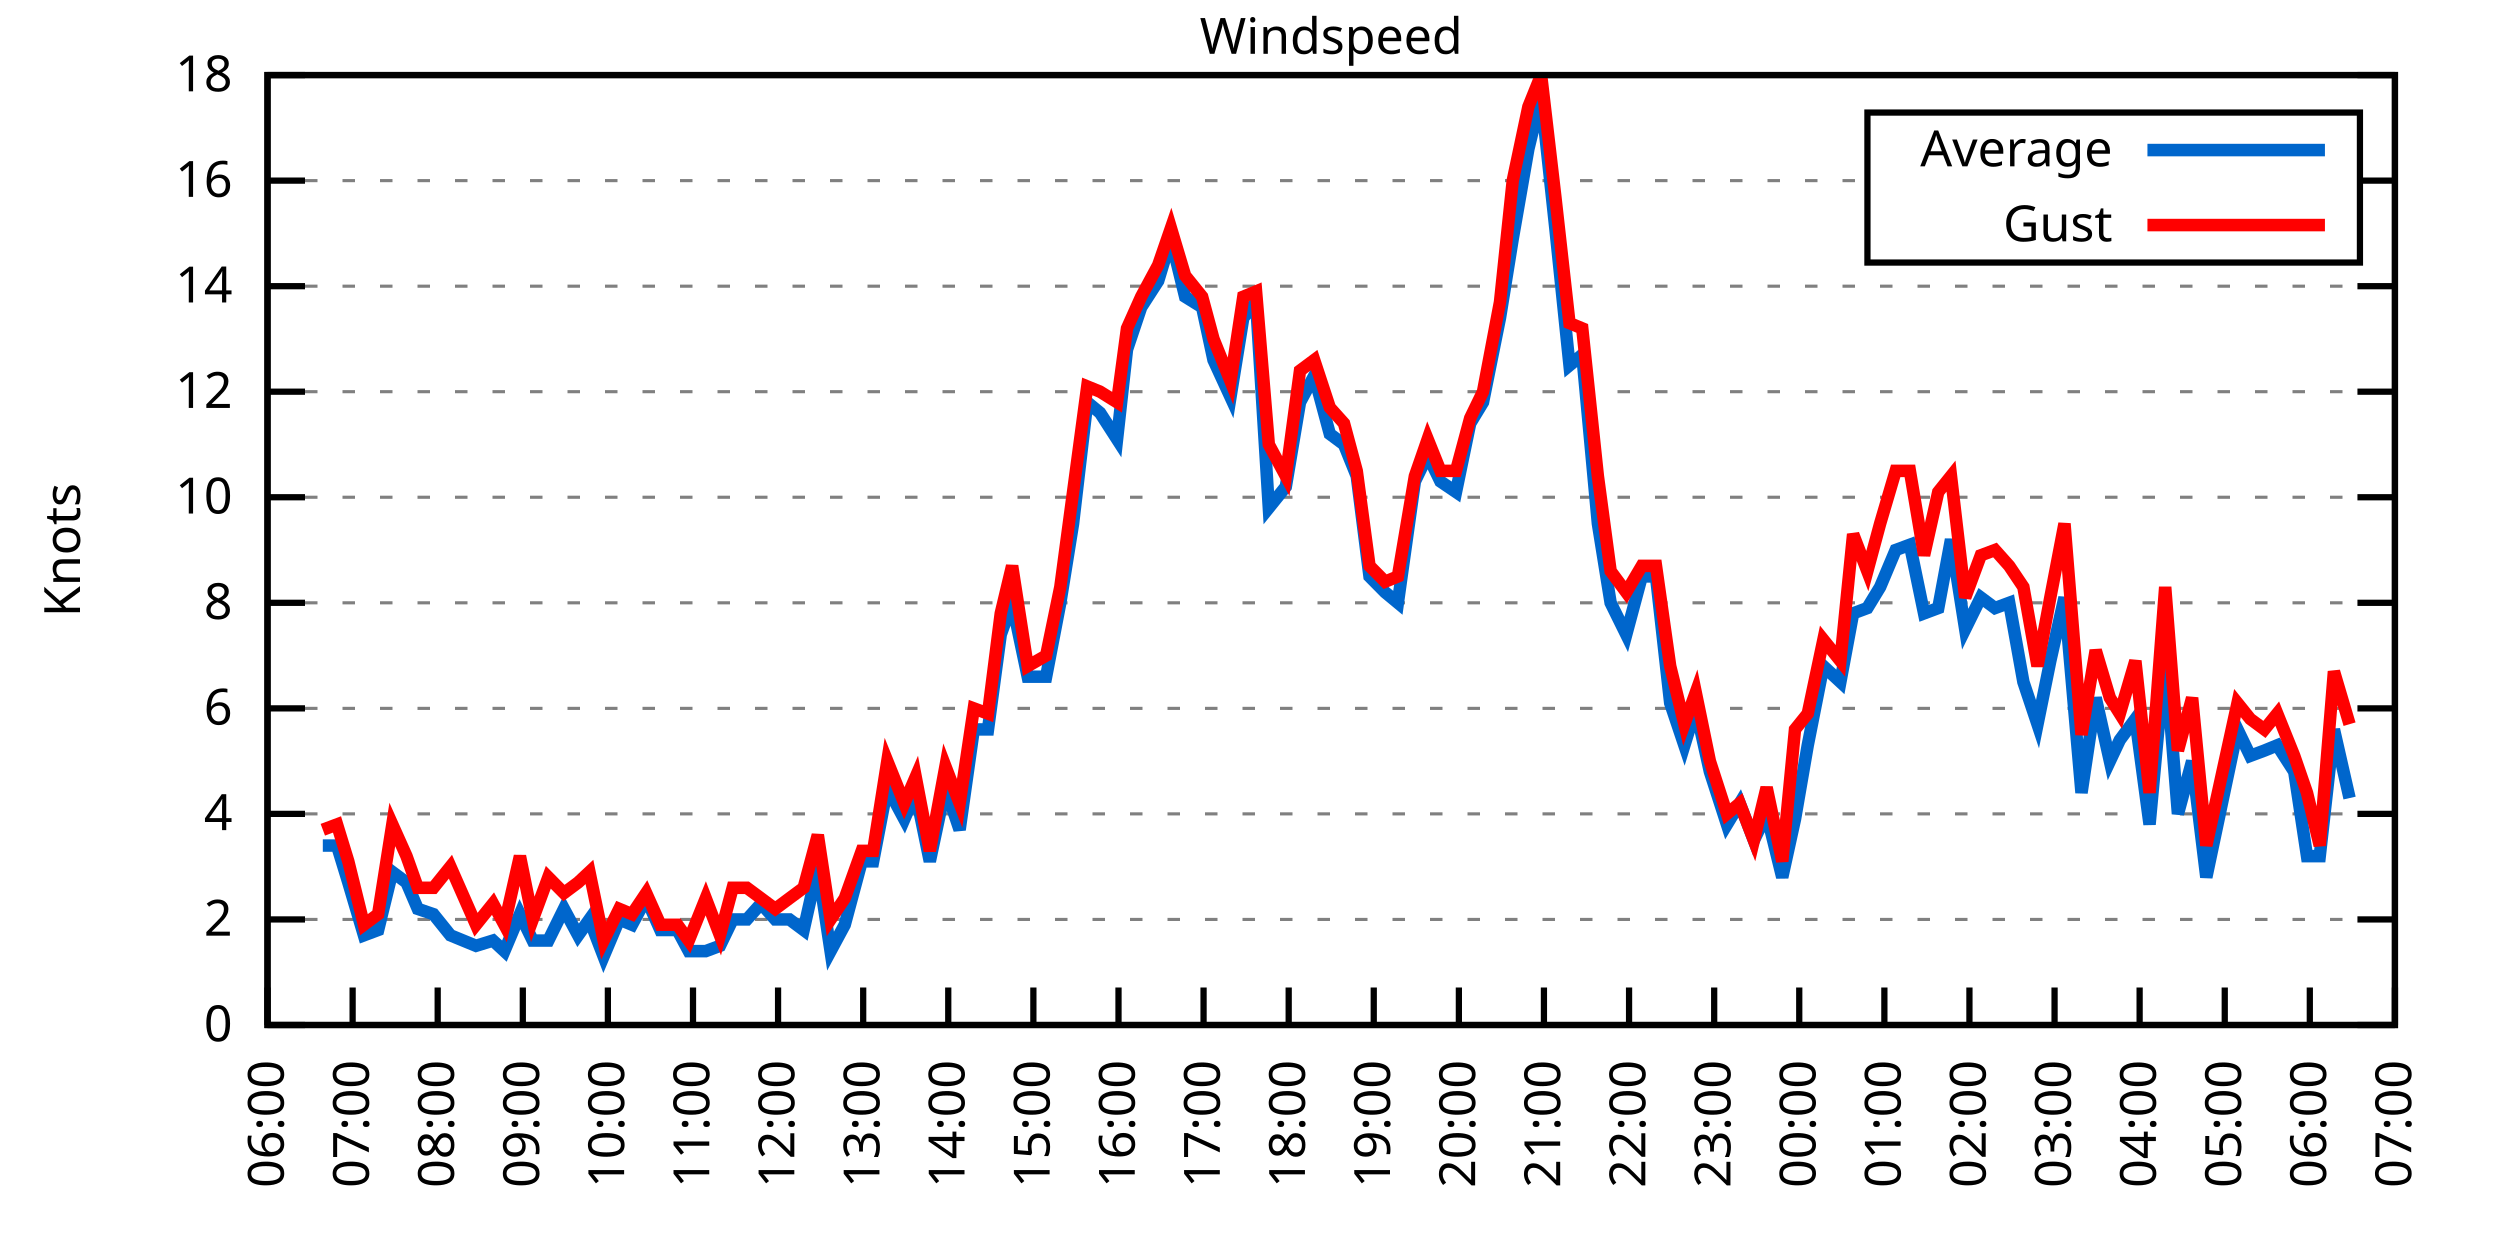
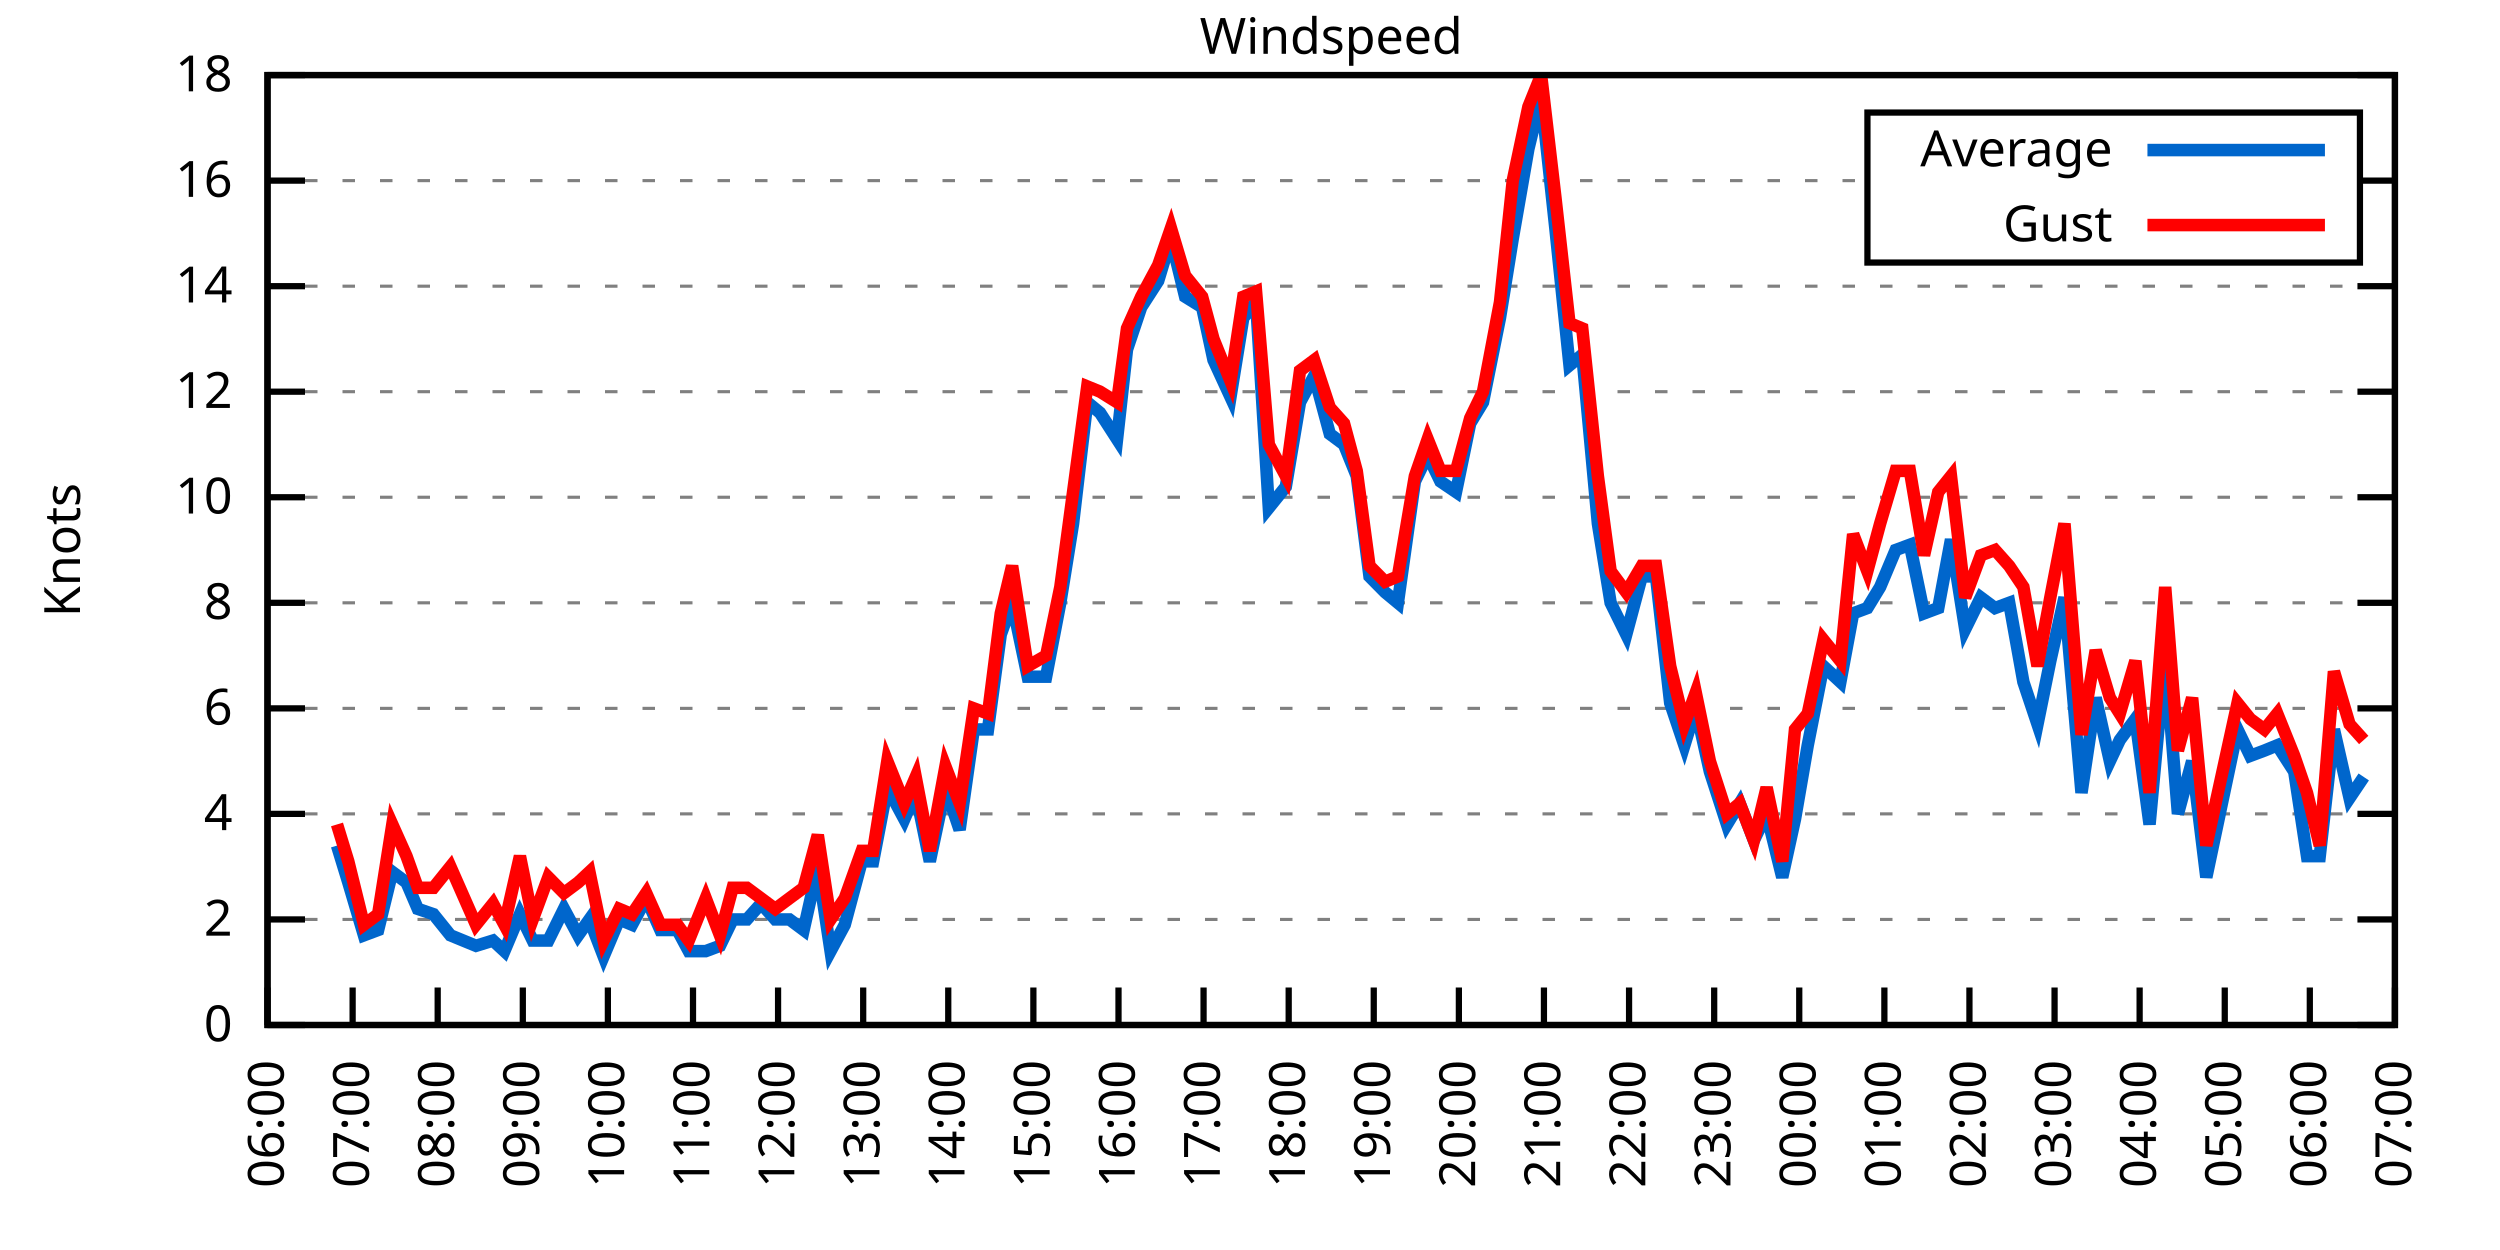
<svg xmlns="http://www.w3.org/2000/svg" xmlns:xlink="http://www.w3.org/1999/xlink" width="400" height="200" viewBox="0 0 400 200">
  <g id="gnuplot_canvas">
    <rect x="0" y="0" width="400" height="200" fill="none" />
    <defs>
      <circle id="gpDot" r="0.5" stroke-width="0.5" stroke="currentColor" />
      <path id="gpPt0" stroke-width="0.333" stroke="currentColor" d="M-1,0 h2 M0,-1 v2" />
      <path id="gpPt1" stroke-width="0.333" stroke="currentColor" d="M-1,-1 L1,1 M1,-1 L-1,1" />
      <path id="gpPt2" stroke-width="0.333" stroke="currentColor" d="M-1,0 L1,0 M0,-1 L0,1 M-1,-1 L1,1 M-1,1 L1,-1" />
      <rect id="gpPt3" stroke-width="0.333" stroke="currentColor" x="-1" y="-1" width="2" height="2" />
      <rect id="gpPt4" stroke-width="0.333" stroke="currentColor" fill="currentColor" x="-1" y="-1" width="2" height="2" />
      <circle id="gpPt5" stroke-width="0.333" stroke="currentColor" cx="0" cy="0" r="1" />
      <use xlink:href="#gpPt5" id="gpPt6" fill="currentColor" stroke="none" />
      <path id="gpPt7" stroke-width="0.333" stroke="currentColor" d="M0,-1.33 L-1.33,0.67 L1.33,0.67 z" />
      <use xlink:href="#gpPt7" id="gpPt8" fill="currentColor" stroke="none" />
      <use xlink:href="#gpPt7" id="gpPt9" stroke="currentColor" transform="rotate(180)" />
      <use xlink:href="#gpPt9" id="gpPt10" fill="currentColor" stroke="none" />
      <use xlink:href="#gpPt3" id="gpPt11" stroke="currentColor" transform="rotate(45)" />
      <use xlink:href="#gpPt11" id="gpPt12" fill="currentColor" stroke="none" />
      <path id="gpPt13" stroke-width="0.333" stroke="currentColor" d="M0,1.330 L1.265,0.411 L0.782,-1.067 L-0.782,-1.076 L-1.265,0.411 z" />
      <use xlink:href="#gpPt13" id="gpPt14" fill="currentColor" stroke="none" />
      <filter id="textbox" filterUnits="objectBoundingBox" x="0" y="0" height="1" width="1">
        <feFlood flood-color="white" flood-opacity="1" result="bgnd" />
        <feComposite in="SourceGraphic" in2="bgnd" operator="atop" />
      </filter>
      <filter id="greybox" filterUnits="objectBoundingBox" x="0" y="0" height="1" width="1">
        <feFlood flood-color="lightgrey" flood-opacity="1" result="grey" />
        <feComposite in="SourceGraphic" in2="grey" operator="atop" />
      </filter>
    </defs>
    <g fill="none" color="white" stroke="currentColor" stroke-width="1.00" stroke-linecap="butt" stroke-linejoin="miter">
</g>
    <g fill="none" color="black" stroke="currentColor" stroke-width="1.00" stroke-linecap="butt" stroke-linejoin="miter">
      <g stroke="none" shape-rendering="crispEdges">
        <polygon fill="rgb(255, 255, 255)" points="42.80,164.00 383.18,164.00 383.18,12.02 42.80,12.02 " />
      </g>
    </g>
    <g fill="none" color="black" stroke="currentColor" stroke-width="1.00" stroke-linecap="butt" stroke-linejoin="miter">
</g>
    <g fill="none" color="black" stroke="black" stroke-width="0.50" stroke-linecap="butt" stroke-linejoin="miter">
</g>
    <g fill="none" color="gray" stroke="currentColor" stroke-width="0.50" stroke-linecap="butt" stroke-linejoin="miter">
      <path stroke="gray" stroke-dasharray="2,4" class="gridline" d="M42.80,164.00 L383.19,164.00  " />
    </g>
    <g fill="none" color="gray" stroke="gray" stroke-width="1.00" stroke-linecap="butt" stroke-linejoin="miter">
</g>
    <g fill="none" color="black" stroke="currentColor" stroke-width="1.00" stroke-linecap="butt" stroke-linejoin="miter">
      <path stroke="black" d="M42.80,164.00 L48.80,164.00 M383.19,164.00 L377.19,164.00  " />
      <g transform="translate(37.20,166.60)" stroke="none" fill="black" font-family="Sans" font-size="8.00" text-anchor="end">
        <text>
          <tspan font-family="Sans"> 0</tspan>
        </text>
      </g>
    </g>
    <g fill="none" color="black" stroke="currentColor" stroke-width="1.00" stroke-linecap="butt" stroke-linejoin="miter">
</g>
    <g fill="none" color="black" stroke="black" stroke-width="0.50" stroke-linecap="butt" stroke-linejoin="miter">
</g>
    <g fill="none" color="gray" stroke="currentColor" stroke-width="0.50" stroke-linecap="butt" stroke-linejoin="miter">
      <path stroke="gray" stroke-dasharray="2,4" class="gridline" d="M42.80,147.11 L383.19,147.11  " />
    </g>
    <g fill="none" color="gray" stroke="gray" stroke-width="1.00" stroke-linecap="butt" stroke-linejoin="miter">
</g>
    <g fill="none" color="black" stroke="currentColor" stroke-width="1.00" stroke-linecap="butt" stroke-linejoin="miter">
      <path stroke="black" d="M42.80,147.11 L48.80,147.11 M383.19,147.11 L377.19,147.11  " />
      <g transform="translate(37.20,149.71)" stroke="none" fill="black" font-family="Sans" font-size="8.00" text-anchor="end">
        <text>
          <tspan font-family="Sans"> 2</tspan>
        </text>
      </g>
    </g>
    <g fill="none" color="black" stroke="currentColor" stroke-width="1.00" stroke-linecap="butt" stroke-linejoin="miter">
</g>
    <g fill="none" color="black" stroke="black" stroke-width="0.50" stroke-linecap="butt" stroke-linejoin="miter">
</g>
    <g fill="none" color="gray" stroke="currentColor" stroke-width="0.50" stroke-linecap="butt" stroke-linejoin="miter">
      <path stroke="gray" stroke-dasharray="2,4" class="gridline" d="M42.80,130.22 L383.19,130.22  " />
    </g>
    <g fill="none" color="gray" stroke="gray" stroke-width="1.00" stroke-linecap="butt" stroke-linejoin="miter">
</g>
    <g fill="none" color="black" stroke="currentColor" stroke-width="1.00" stroke-linecap="butt" stroke-linejoin="miter">
      <path stroke="black" d="M42.80,130.22 L48.80,130.22 M383.19,130.22 L377.19,130.22  " />
      <g transform="translate(37.20,132.82)" stroke="none" fill="black" font-family="Sans" font-size="8.00" text-anchor="end">
        <text>
          <tspan font-family="Sans"> 4</tspan>
        </text>
      </g>
    </g>
    <g fill="none" color="black" stroke="currentColor" stroke-width="1.00" stroke-linecap="butt" stroke-linejoin="miter">
</g>
    <g fill="none" color="black" stroke="black" stroke-width="0.50" stroke-linecap="butt" stroke-linejoin="miter">
</g>
    <g fill="none" color="gray" stroke="currentColor" stroke-width="0.50" stroke-linecap="butt" stroke-linejoin="miter">
      <path stroke="gray" stroke-dasharray="2,4" class="gridline" d="M42.80,113.34 L383.19,113.34  " />
    </g>
    <g fill="none" color="gray" stroke="gray" stroke-width="1.00" stroke-linecap="butt" stroke-linejoin="miter">
</g>
    <g fill="none" color="black" stroke="currentColor" stroke-width="1.00" stroke-linecap="butt" stroke-linejoin="miter">
      <path stroke="black" d="M42.80,113.34 L48.80,113.34 M383.19,113.34 L377.19,113.34  " />
      <g transform="translate(37.20,115.94)" stroke="none" fill="black" font-family="Sans" font-size="8.00" text-anchor="end">
        <text>
          <tspan font-family="Sans"> 6</tspan>
        </text>
      </g>
    </g>
    <g fill="none" color="black" stroke="currentColor" stroke-width="1.00" stroke-linecap="butt" stroke-linejoin="miter">
</g>
    <g fill="none" color="black" stroke="black" stroke-width="0.50" stroke-linecap="butt" stroke-linejoin="miter">
</g>
    <g fill="none" color="gray" stroke="currentColor" stroke-width="0.50" stroke-linecap="butt" stroke-linejoin="miter">
      <path stroke="gray" stroke-dasharray="2,4" class="gridline" d="M42.80,96.45 L383.19,96.45  " />
    </g>
    <g fill="none" color="gray" stroke="gray" stroke-width="1.00" stroke-linecap="butt" stroke-linejoin="miter">
</g>
    <g fill="none" color="black" stroke="currentColor" stroke-width="1.00" stroke-linecap="butt" stroke-linejoin="miter">
      <path stroke="black" d="M42.80,96.45 L48.80,96.45 M383.19,96.45 L377.19,96.45  " />
      <g transform="translate(37.20,99.05)" stroke="none" fill="black" font-family="Sans" font-size="8.00" text-anchor="end">
        <text>
          <tspan font-family="Sans"> 8</tspan>
        </text>
      </g>
    </g>
    <g fill="none" color="black" stroke="currentColor" stroke-width="1.00" stroke-linecap="butt" stroke-linejoin="miter">
</g>
    <g fill="none" color="black" stroke="black" stroke-width="0.50" stroke-linecap="butt" stroke-linejoin="miter">
</g>
    <g fill="none" color="gray" stroke="currentColor" stroke-width="0.50" stroke-linecap="butt" stroke-linejoin="miter">
      <path stroke="gray" stroke-dasharray="2,4" class="gridline" d="M42.80,79.56 L383.19,79.56  " />
    </g>
    <g fill="none" color="gray" stroke="gray" stroke-width="1.00" stroke-linecap="butt" stroke-linejoin="miter">
</g>
    <g fill="none" color="black" stroke="currentColor" stroke-width="1.00" stroke-linecap="butt" stroke-linejoin="miter">
      <path stroke="black" d="M42.80,79.56 L48.80,79.56 M383.19,79.56 L377.19,79.56  " />
      <g transform="translate(37.20,82.16)" stroke="none" fill="black" font-family="Sans" font-size="8.00" text-anchor="end">
        <text>
          <tspan font-family="Sans"> 10</tspan>
        </text>
      </g>
    </g>
    <g fill="none" color="black" stroke="currentColor" stroke-width="1.00" stroke-linecap="butt" stroke-linejoin="miter">
</g>
    <g fill="none" color="black" stroke="black" stroke-width="0.50" stroke-linecap="butt" stroke-linejoin="miter">
</g>
    <g fill="none" color="gray" stroke="currentColor" stroke-width="0.50" stroke-linecap="butt" stroke-linejoin="miter">
      <path stroke="gray" stroke-dasharray="2,4" class="gridline" d="M42.80,62.67 L383.19,62.67  " />
    </g>
    <g fill="none" color="gray" stroke="gray" stroke-width="1.00" stroke-linecap="butt" stroke-linejoin="miter">
</g>
    <g fill="none" color="black" stroke="currentColor" stroke-width="1.00" stroke-linecap="butt" stroke-linejoin="miter">
      <path stroke="black" d="M42.80,62.67 L48.80,62.67 M383.19,62.67 L377.19,62.67  " />
      <g transform="translate(37.20,65.27)" stroke="none" fill="black" font-family="Sans" font-size="8.00" text-anchor="end">
        <text>
          <tspan font-family="Sans"> 12</tspan>
        </text>
      </g>
    </g>
    <g fill="none" color="black" stroke="currentColor" stroke-width="1.00" stroke-linecap="butt" stroke-linejoin="miter">
</g>
    <g fill="none" color="black" stroke="black" stroke-width="0.50" stroke-linecap="butt" stroke-linejoin="miter">
</g>
    <g fill="none" color="gray" stroke="currentColor" stroke-width="0.50" stroke-linecap="butt" stroke-linejoin="miter">
      <path stroke="gray" stroke-dasharray="2,4" class="gridline" d="M42.80,45.79 L383.19,45.79  " />
    </g>
    <g fill="none" color="gray" stroke="gray" stroke-width="1.00" stroke-linecap="butt" stroke-linejoin="miter">
</g>
    <g fill="none" color="black" stroke="currentColor" stroke-width="1.00" stroke-linecap="butt" stroke-linejoin="miter">
      <path stroke="black" d="M42.80,45.79 L48.80,45.79 M383.19,45.79 L377.19,45.79  " />
      <g transform="translate(37.20,48.39)" stroke="none" fill="black" font-family="Sans" font-size="8.00" text-anchor="end">
        <text>
          <tspan font-family="Sans"> 14</tspan>
        </text>
      </g>
    </g>
    <g fill="none" color="black" stroke="currentColor" stroke-width="1.00" stroke-linecap="butt" stroke-linejoin="miter">
</g>
    <g fill="none" color="black" stroke="black" stroke-width="0.50" stroke-linecap="butt" stroke-linejoin="miter">
</g>
    <g fill="none" color="gray" stroke="currentColor" stroke-width="0.50" stroke-linecap="butt" stroke-linejoin="miter">
      <path stroke="gray" stroke-dasharray="2,4" class="gridline" d="M42.80,28.90 L298.79,28.90 M377.59,28.90 L383.19,28.90  " />
    </g>
    <g fill="none" color="gray" stroke="gray" stroke-width="1.00" stroke-linecap="butt" stroke-linejoin="miter">
</g>
    <g fill="none" color="black" stroke="currentColor" stroke-width="1.00" stroke-linecap="butt" stroke-linejoin="miter">
      <path stroke="black" d="M42.80,28.90 L48.80,28.90 M383.19,28.90 L377.19,28.90  " />
      <g transform="translate(37.20,31.50)" stroke="none" fill="black" font-family="Sans" font-size="8.00" text-anchor="end">
        <text>
          <tspan font-family="Sans"> 16</tspan>
        </text>
      </g>
    </g>
    <g fill="none" color="black" stroke="currentColor" stroke-width="1.00" stroke-linecap="butt" stroke-linejoin="miter">
</g>
    <g fill="none" color="black" stroke="black" stroke-width="0.50" stroke-linecap="butt" stroke-linejoin="miter">
</g>
    <g fill="none" color="gray" stroke="currentColor" stroke-width="0.50" stroke-linecap="butt" stroke-linejoin="miter">
      <path stroke="gray" stroke-dasharray="2,4" class="gridline" d="M42.80,12.01 L383.19,12.01  " />
    </g>
    <g fill="none" color="gray" stroke="gray" stroke-width="1.00" stroke-linecap="butt" stroke-linejoin="miter">
</g>
    <g fill="none" color="black" stroke="currentColor" stroke-width="1.00" stroke-linecap="butt" stroke-linejoin="miter">
      <path stroke="black" d="M42.80,12.01 L48.80,12.01 M383.19,12.01 L377.19,12.01  " />
      <g transform="translate(37.20,14.61)" stroke="none" fill="black" font-family="Sans" font-size="8.00" text-anchor="end">
        <text>
          <tspan font-family="Sans"> 18</tspan>
        </text>
      </g>
    </g>
    <g fill="none" color="black" stroke="currentColor" stroke-width="1.00" stroke-linecap="butt" stroke-linejoin="miter">
      <path stroke="black" d="M42.80,164.00 L42.80,158.00  " />
      <g transform="translate(45.40,169.60) rotate(270.00)" stroke="none" fill="black" font-family="Sans" font-size="8.00" text-anchor="end">
        <text>
          <tspan font-family="Sans">06:00</tspan>
        </text>
      </g>
    </g>
    <g fill="none" color="black" stroke="currentColor" stroke-width="1.00" stroke-linecap="butt" stroke-linejoin="miter">
      <path stroke="black" d="M56.42,164.00 L56.42,158.00  " />
      <g transform="translate(59.02,169.60) rotate(270.00)" stroke="none" fill="black" font-family="Sans" font-size="8.00" text-anchor="end">
        <text>
          <tspan font-family="Sans">07:00</tspan>
        </text>
      </g>
    </g>
    <g fill="none" color="black" stroke="currentColor" stroke-width="1.00" stroke-linecap="butt" stroke-linejoin="miter">
      <path stroke="black" d="M70.03,164.00 L70.03,158.00  " />
      <g transform="translate(72.63,169.60) rotate(270.00)" stroke="none" fill="black" font-family="Sans" font-size="8.00" text-anchor="end">
        <text>
          <tspan font-family="Sans">08:00</tspan>
        </text>
      </g>
    </g>
    <g fill="none" color="black" stroke="currentColor" stroke-width="1.00" stroke-linecap="butt" stroke-linejoin="miter">
      <path stroke="black" d="M83.65,164.00 L83.65,158.00  " />
      <g transform="translate(86.25,169.60) rotate(270.00)" stroke="none" fill="black" font-family="Sans" font-size="8.00" text-anchor="end">
        <text>
          <tspan font-family="Sans">09:00</tspan>
        </text>
      </g>
    </g>
    <g fill="none" color="black" stroke="currentColor" stroke-width="1.00" stroke-linecap="butt" stroke-linejoin="miter">
      <path stroke="black" d="M97.26,164.00 L97.26,158.00  " />
      <g transform="translate(99.86,169.60) rotate(270.00)" stroke="none" fill="black" font-family="Sans" font-size="8.00" text-anchor="end">
        <text>
          <tspan font-family="Sans">10:00</tspan>
        </text>
      </g>
    </g>
    <g fill="none" color="black" stroke="currentColor" stroke-width="1.00" stroke-linecap="butt" stroke-linejoin="miter">
      <path stroke="black" d="M110.88,164.00 L110.88,158.00  " />
      <g transform="translate(113.48,169.60) rotate(270.00)" stroke="none" fill="black" font-family="Sans" font-size="8.00" text-anchor="end">
        <text>
          <tspan font-family="Sans">11:00</tspan>
        </text>
      </g>
    </g>
    <g fill="none" color="black" stroke="currentColor" stroke-width="1.00" stroke-linecap="butt" stroke-linejoin="miter">
      <path stroke="black" d="M124.49,164.00 L124.49,158.00  " />
      <g transform="translate(127.09,169.60) rotate(270.00)" stroke="none" fill="black" font-family="Sans" font-size="8.00" text-anchor="end">
        <text>
          <tspan font-family="Sans">12:00</tspan>
        </text>
      </g>
    </g>
    <g fill="none" color="black" stroke="currentColor" stroke-width="1.00" stroke-linecap="butt" stroke-linejoin="miter">
      <path stroke="black" d="M138.11,164.00 L138.11,158.00  " />
      <g transform="translate(140.71,169.60) rotate(270.00)" stroke="none" fill="black" font-family="Sans" font-size="8.00" text-anchor="end">
        <text>
          <tspan font-family="Sans">13:00</tspan>
        </text>
      </g>
    </g>
    <g fill="none" color="black" stroke="currentColor" stroke-width="1.00" stroke-linecap="butt" stroke-linejoin="miter">
      <path stroke="black" d="M151.72,164.00 L151.72,158.00  " />
      <g transform="translate(154.32,169.60) rotate(270.00)" stroke="none" fill="black" font-family="Sans" font-size="8.00" text-anchor="end">
        <text>
          <tspan font-family="Sans">14:00</tspan>
        </text>
      </g>
    </g>
    <g fill="none" color="black" stroke="currentColor" stroke-width="1.00" stroke-linecap="butt" stroke-linejoin="miter">
      <path stroke="black" d="M165.34,164.00 L165.34,158.00  " />
      <g transform="translate(167.94,169.60) rotate(270.00)" stroke="none" fill="black" font-family="Sans" font-size="8.00" text-anchor="end">
        <text>
          <tspan font-family="Sans">15:00</tspan>
        </text>
      </g>
    </g>
    <g fill="none" color="black" stroke="currentColor" stroke-width="1.00" stroke-linecap="butt" stroke-linejoin="miter">
      <path stroke="black" d="M178.96,164.00 L178.96,158.00  " />
      <g transform="translate(181.56,169.60) rotate(270.00)" stroke="none" fill="black" font-family="Sans" font-size="8.00" text-anchor="end">
        <text>
          <tspan font-family="Sans">16:00</tspan>
        </text>
      </g>
    </g>
    <g fill="none" color="black" stroke="currentColor" stroke-width="1.00" stroke-linecap="butt" stroke-linejoin="miter">
      <path stroke="black" d="M192.57,164.00 L192.57,158.00  " />
      <g transform="translate(195.17,169.60) rotate(270.00)" stroke="none" fill="black" font-family="Sans" font-size="8.00" text-anchor="end">
        <text>
          <tspan font-family="Sans">17:00</tspan>
        </text>
      </g>
    </g>
    <g fill="none" color="black" stroke="currentColor" stroke-width="1.00" stroke-linecap="butt" stroke-linejoin="miter">
      <path stroke="black" d="M206.19,164.00 L206.19,158.00  " />
      <g transform="translate(208.79,169.60) rotate(270.00)" stroke="none" fill="black" font-family="Sans" font-size="8.00" text-anchor="end">
        <text>
          <tspan font-family="Sans">18:00</tspan>
        </text>
      </g>
    </g>
    <g fill="none" color="black" stroke="currentColor" stroke-width="1.00" stroke-linecap="butt" stroke-linejoin="miter">
      <path stroke="black" d="M219.80,164.00 L219.80,158.00  " />
      <g transform="translate(222.40,169.60) rotate(270.00)" stroke="none" fill="black" font-family="Sans" font-size="8.00" text-anchor="end">
        <text>
          <tspan font-family="Sans">19:00</tspan>
        </text>
      </g>
    </g>
    <g fill="none" color="black" stroke="currentColor" stroke-width="1.00" stroke-linecap="butt" stroke-linejoin="miter">
      <path stroke="black" d="M233.42,164.00 L233.42,158.00  " />
      <g transform="translate(236.02,169.60) rotate(270.00)" stroke="none" fill="black" font-family="Sans" font-size="8.00" text-anchor="end">
        <text>
          <tspan font-family="Sans">20:00</tspan>
        </text>
      </g>
    </g>
    <g fill="none" color="black" stroke="currentColor" stroke-width="1.00" stroke-linecap="butt" stroke-linejoin="miter">
      <path stroke="black" d="M247.03,164.00 L247.03,158.00  " />
      <g transform="translate(249.63,169.60) rotate(270.00)" stroke="none" fill="black" font-family="Sans" font-size="8.00" text-anchor="end">
        <text>
          <tspan font-family="Sans">21:00</tspan>
        </text>
      </g>
    </g>
    <g fill="none" color="black" stroke="currentColor" stroke-width="1.00" stroke-linecap="butt" stroke-linejoin="miter">
      <path stroke="black" d="M260.65,164.00 L260.65,158.00  " />
      <g transform="translate(263.25,169.60) rotate(270.00)" stroke="none" fill="black" font-family="Sans" font-size="8.00" text-anchor="end">
        <text>
          <tspan font-family="Sans">22:00</tspan>
        </text>
      </g>
    </g>
    <g fill="none" color="black" stroke="currentColor" stroke-width="1.00" stroke-linecap="butt" stroke-linejoin="miter">
      <path stroke="black" d="M274.27,164.00 L274.27,158.00  " />
      <g transform="translate(276.87,169.60) rotate(270.00)" stroke="none" fill="black" font-family="Sans" font-size="8.00" text-anchor="end">
        <text>
          <tspan font-family="Sans">23:00</tspan>
        </text>
      </g>
    </g>
    <g fill="none" color="black" stroke="currentColor" stroke-width="1.00" stroke-linecap="butt" stroke-linejoin="miter">
      <path stroke="black" d="M287.88,164.00 L287.88,158.00  " />
      <g transform="translate(290.48,169.60) rotate(270.00)" stroke="none" fill="black" font-family="Sans" font-size="8.00" text-anchor="end">
        <text>
          <tspan font-family="Sans">00:00</tspan>
        </text>
      </g>
    </g>
    <g fill="none" color="black" stroke="currentColor" stroke-width="1.00" stroke-linecap="butt" stroke-linejoin="miter">
      <path stroke="black" d="M301.50,164.00 L301.50,158.00  " />
      <g transform="translate(304.10,169.60) rotate(270.00)" stroke="none" fill="black" font-family="Sans" font-size="8.00" text-anchor="end">
        <text>
          <tspan font-family="Sans">01:00</tspan>
        </text>
      </g>
    </g>
    <g fill="none" color="black" stroke="currentColor" stroke-width="1.00" stroke-linecap="butt" stroke-linejoin="miter">
      <path stroke="black" d="M315.11,164.00 L315.11,158.00  " />
      <g transform="translate(317.71,169.60) rotate(270.00)" stroke="none" fill="black" font-family="Sans" font-size="8.00" text-anchor="end">
        <text>
          <tspan font-family="Sans">02:00</tspan>
        </text>
      </g>
    </g>
    <g fill="none" color="black" stroke="currentColor" stroke-width="1.00" stroke-linecap="butt" stroke-linejoin="miter">
      <path stroke="black" d="M328.73,164.00 L328.73,158.00  " />
      <g transform="translate(331.33,169.60) rotate(270.00)" stroke="none" fill="black" font-family="Sans" font-size="8.00" text-anchor="end">
        <text>
          <tspan font-family="Sans">03:00</tspan>
        </text>
      </g>
    </g>
    <g fill="none" color="black" stroke="currentColor" stroke-width="1.00" stroke-linecap="butt" stroke-linejoin="miter">
      <path stroke="black" d="M342.34,164.00 L342.34,158.00  " />
      <g transform="translate(344.94,169.60) rotate(270.00)" stroke="none" fill="black" font-family="Sans" font-size="8.00" text-anchor="end">
        <text>
          <tspan font-family="Sans">04:00</tspan>
        </text>
      </g>
    </g>
    <g fill="none" color="black" stroke="currentColor" stroke-width="1.00" stroke-linecap="butt" stroke-linejoin="miter">
      <path stroke="black" d="M355.96,164.00 L355.96,158.00  " />
      <g transform="translate(358.56,169.60) rotate(270.00)" stroke="none" fill="black" font-family="Sans" font-size="8.00" text-anchor="end">
        <text>
          <tspan font-family="Sans">05:00</tspan>
        </text>
      </g>
    </g>
    <g fill="none" color="black" stroke="currentColor" stroke-width="1.00" stroke-linecap="butt" stroke-linejoin="miter">
      <path stroke="black" d="M369.57,164.00 L369.57,158.00  " />
      <g transform="translate(372.17,169.60) rotate(270.00)" stroke="none" fill="black" font-family="Sans" font-size="8.00" text-anchor="end">
        <text>
          <tspan font-family="Sans">06:00</tspan>
        </text>
      </g>
    </g>
    <g fill="none" color="black" stroke="currentColor" stroke-width="1.00" stroke-linecap="butt" stroke-linejoin="miter">
      <path stroke="black" d="M383.19,164.00 L383.19,158.00  " />
      <g transform="translate(385.79,169.60) rotate(270.00)" stroke="none" fill="black" font-family="Sans" font-size="8.00" text-anchor="end">
        <text>
          <tspan font-family="Sans">07:00</tspan>
        </text>
      </g>
    </g>
    <g fill="none" color="black" stroke="currentColor" stroke-width="1.00" stroke-linecap="butt" stroke-linejoin="miter">
</g>
    <g fill="none" color="black" stroke="currentColor" stroke-width="1.00" stroke-linecap="butt" stroke-linejoin="miter">
      <path stroke="black" d="M42.80,12.01 L42.80,164.00 L383.19,164.00 L383.19,12.01 L42.80,12.01 Z  " />
    </g>
    <g fill="none" color="black" stroke="currentColor" stroke-width="1.00" stroke-linecap="butt" stroke-linejoin="miter">
</g>
    <g fill="none" color="black" stroke="currentColor" stroke-width="1.00" stroke-linecap="butt" stroke-linejoin="miter">
      <path stroke="black" d="M298.79,42.01 L298.79,18.01 L377.59,18.01 L377.59,42.01 L298.79,42.01 Z  " />
    </g>
    <g id="Windspeed_plot_1">
      <g fill="none" color="white" stroke="black" stroke-width="2.00" stroke-linecap="butt" stroke-linejoin="miter">
</g>
      <g fill="none" color="black" stroke="currentColor" stroke-width="2.00" stroke-linecap="butt" stroke-linejoin="miter">
        <g transform="translate(337.99,26.61)" stroke="none" fill="black" font-family="Sans" font-size="8.00" text-anchor="end">
          <text>
            <tspan font-family="Sans">Average</tspan>
          </text>
        </g>
      </g>
      <g fill="none" color="black" stroke="currentColor" stroke-width="2.00" stroke-linecap="butt" stroke-linejoin="miter">
-         <path stroke="rgb(  0, 102, 204)" d="M343.59,24.01 L371.99,24.01 M51.65,135.29 L53.92,135.29 L55.73,141.20 L58.23,149.65 L60.50,148.80 L62.77,139.51   L65.04,141.20 L66.85,145.42 L69.35,146.27 L72.07,149.65 L76.16,151.33 L78.88,150.49 L80.70,152.18 L83.19,146.27   L85.24,150.49 L87.73,150.49 L90.23,145.42 L92.50,149.65 L94.31,147.11 L96.58,153.02 L99.08,147.11 L101.12,147.96   L103.39,143.73 L105.66,148.80 L108.38,148.80 L110.20,152.18 L112.92,152.18 L115.19,151.33 L117.23,147.11 L119.50,147.11   L121.77,144.58 L124.04,147.11 L126.31,147.11 L128.58,148.80 L130.85,138.67 L132.89,152.18 L135.16,147.96 L137.88,137.82   L139.70,137.82 L141.97,126.00 L144.69,131.07 L146.51,126.85 L148.77,137.82 L151.27,126.00 L153.54,132.76 L155.81,116.71   L158.08,116.71 L160.12,101.52 L161.94,96.45 L164.43,108.27 L167.38,108.27 L169.65,96.45 L171.69,83.78 L173.96,64.36   L176.01,66.05 L178.73,70.27 L180.32,55.92 L182.59,49.16 L185.31,44.94 L187.35,38.19 L189.62,47.47 L192.34,49.16   L194.16,57.61 L196.88,63.52 L198.93,50.85 L200.97,48.32 L203.01,81.25 L205.73,77.87 L208.00,64.36 L210.27,60.14   L212.77,69.43 L215.04,71.12 L217.08,76.18 L219.12,92.23 L221.62,94.76 L223.66,96.45 L226.38,77.03 L228.43,72.81   L230.47,77.03 L232.96,78.72 L235.23,67.74 L237.28,64.36 L240.00,50.85 L242.04,38.19 L244.54,23.83 L246.58,15.39   L248.85,36.50 L251.12,58.45 L253.16,56.76 L255.66,83.78 L257.70,96.45 L260.20,101.52 L262.69,92.23 L264.96,92.23   L267.23,112.49 L269.50,119.25 L271.32,113.34 L273.58,123.47 L276.31,131.91 L278.35,128.54 L280.62,134.45 L282.66,130.22   L285.16,140.36 L287.20,131.07 L289.24,119.25 L291.74,106.58 L294.46,109.11 L296.50,98.14 L298.77,97.29 L300.82,93.92   L303.31,88.00 L305.58,87.16 L307.85,98.14 L310.12,97.29 L312.16,86.32 L314.43,100.67 L316.93,95.60 L319.20,97.29   L321.47,96.45 L323.74,109.11 L326.00,115.87 L328.05,105.74 L330.32,95.60 L333.04,126.85 L335.31,111.65 L337.58,121.78   L339.17,118.40 L341.66,115.03 L343.93,131.91 L346.43,104.89 L348.47,130.22 L350.74,121.78 L353.01,140.36 L358.00,116.71   L360.04,120.94 L362.31,120.09 L364.36,119.25 L367.08,123.47 L369.12,136.98 L371.16,136.98 L373.43,116.71 L375.93,127.69    " />
+         <path stroke="rgb(  0, 102, 204)" d="M343.59,24.01 L371.99,24.01 M53.92,135.29 L55.73,141.20 L58.23,149.65 L60.50,148.80 L62.77,139.51 L65.04,141.20   L66.85,145.42 L69.35,146.27 L72.07,149.65 L76.16,151.33 L78.88,150.49 L80.70,152.18 L83.19,146.27 L85.24,150.49   L87.73,150.49 L90.23,145.42 L92.50,149.65 L94.31,147.11 L96.58,153.02 L99.08,147.11 L101.12,147.96 L103.39,143.73   L105.66,148.80 L108.38,148.80 L110.20,152.18 L112.92,152.18 L115.19,151.33 L117.23,147.11 L119.50,147.11 L121.77,144.58   L124.04,147.11 L126.31,147.11 L128.58,148.80 L130.85,138.67 L132.89,152.18 L135.16,147.96 L137.88,137.82 L139.70,137.82   L141.97,126.00 L144.69,131.07 L146.51,126.85 L148.77,137.82 L151.27,126.00 L153.54,132.76 L155.81,116.71 L158.08,116.71   L160.12,101.52 L161.94,96.45 L164.43,108.27 L167.38,108.27 L169.65,96.45 L171.69,83.78 L173.96,64.36 L176.01,66.05   L178.73,70.27 L180.32,55.92 L182.59,49.16 L185.31,44.94 L187.35,38.19 L189.62,47.47 L192.34,49.16 L194.16,57.61   L196.88,63.52 L198.93,50.85 L200.97,48.32 L203.01,81.25 L205.73,77.87 L208.00,64.36 L210.27,60.14 L212.77,69.43   L215.04,71.12 L217.08,76.18 L219.12,92.23 L221.62,94.76 L223.66,96.45 L226.38,77.03 L228.43,72.81 L230.47,77.03   L232.96,78.72 L235.23,67.74 L237.28,64.36 L240.00,50.85 L242.04,38.19 L244.54,23.83 L246.58,15.39 L248.85,36.50   L251.12,58.45 L253.16,56.76 L255.66,83.78 L257.70,96.45 L260.20,101.52 L262.69,92.23 L264.96,92.23 L267.23,112.49   L269.50,119.25 L271.32,113.34 L273.58,123.47 L276.31,131.91 L278.35,128.54 L280.62,134.45 L282.66,130.22 L285.16,140.36   L287.20,131.07 L289.24,119.25 L291.74,106.58 L294.46,109.11 L296.50,98.14 L298.77,97.29 L300.82,93.92 L303.31,88.00   L305.58,87.16 L307.85,98.14 L310.12,97.29 L312.16,86.32 L314.43,100.67 L316.93,95.60 L319.20,97.29 L321.47,96.45   L323.74,109.11 L326.00,115.87 L328.05,105.74 L330.32,95.60 L333.04,126.85 L335.31,111.65 L337.58,121.78 L339.17,118.40   L341.66,115.03 L343.93,131.91 L346.43,104.89 L348.47,130.22 L350.74,121.78 L353.01,140.36 L358.00,116.71 L360.04,120.94   L362.31,120.09 L364.36,119.25 L367.08,123.47 L369.12,136.98 L371.16,136.98 L373.43,116.71 L375.93,127.69 L378.20,124.31    " />
      </g>
    </g>
    <g id="Windspeed_plot_2">
      <g fill="none" color="black" stroke="currentColor" stroke-width="2.00" stroke-linecap="butt" stroke-linejoin="miter">
        <g transform="translate(337.99,38.61)" stroke="none" fill="black" font-family="Sans" font-size="8.00" text-anchor="end">
          <text>
            <tspan font-family="Sans">Gust</tspan>
          </text>
        </g>
      </g>
      <g fill="none" color="black" stroke="currentColor" stroke-width="2.00" stroke-linecap="butt" stroke-linejoin="miter">
-         <path stroke="rgb(255,   0,   0)" d="M343.59,36.01 L371.99,36.01 M51.65,132.76 L53.92,131.91 L55.73,137.82 L58.23,147.96 L60.50,146.27 L62.77,131.91   L65.04,136.98 L66.85,142.05 L69.35,142.05 L72.07,138.67 L76.16,147.96 L78.88,144.58 L80.70,147.96 L83.19,136.98   L85.24,147.11 L87.73,140.36 L90.23,142.89 L92.50,141.20 L94.31,139.51 L96.58,150.49 L99.08,145.42 L101.12,146.27   L103.39,142.89 L105.66,147.96 L108.38,147.96 L110.20,150.49 L112.92,143.73 L115.19,149.65 L117.23,142.05 L119.50,142.05   L121.77,143.73 L124.04,145.42 L126.31,143.73 L128.58,142.05 L130.85,133.60 L132.89,147.11 L135.16,143.73 L137.88,136.14   L139.70,136.14 L141.97,121.78 L144.69,128.54 L146.51,124.31 L148.77,136.14 L151.27,122.62 L153.54,128.54 L155.81,113.34   L158.08,114.18 L160.12,98.14 L161.94,90.54 L164.43,106.58 L167.38,104.89 L169.65,93.92 L171.69,78.72 L173.96,61.83   L176.01,62.67 L178.73,64.36 L180.32,52.54 L182.59,47.47 L185.31,42.41 L187.35,36.50 L189.62,44.10 L192.34,47.47   L194.16,54.23 L196.88,60.98 L198.93,47.47 L200.97,46.63 L203.01,71.12 L205.73,76.18 L208.00,59.30 L210.27,57.61   L212.77,65.21 L215.04,67.74 L217.08,75.34 L219.12,90.54 L221.62,93.07 L223.66,92.23 L226.38,76.18 L228.43,70.27   L230.47,75.34 L232.96,75.34 L235.23,66.90 L237.28,62.67 L240.00,48.32 L242.04,28.90 L244.54,17.08 L246.58,12.01   L248.85,31.43 L251.12,51.70 L253.16,52.54 L255.66,76.18 L257.70,91.38 L260.20,94.76 L262.69,90.54 L264.96,90.54   L267.23,106.58 L269.50,115.87 L271.32,110.80 L273.58,121.78 L276.31,130.22 L278.35,128.54 L280.62,134.45 L282.66,126.00   L285.16,137.82 L287.20,116.71 L289.24,114.18 L291.74,102.36 L294.46,105.74 L296.50,85.47 L298.77,91.38 L300.82,83.78   L303.31,75.34 L305.58,75.34 L307.85,88.85 L310.12,78.72 L312.16,76.18 L314.43,95.60 L316.93,88.85 L319.20,88.00   L321.47,90.54 L323.74,93.92 L326.00,106.58 L328.05,95.60 L330.32,83.78 L333.04,117.56 L335.31,104.05 L337.58,111.65   L339.17,114.18 L341.66,105.74 L343.93,126.85 L346.43,93.92 L348.47,120.09 L350.74,111.65 L353.01,135.29 L358.00,112.49   L360.04,115.03 L362.31,116.71 L364.36,114.18 L367.08,120.94 L369.12,126.85 L371.16,135.29 L373.43,107.43 L375.93,115.87    " />
+         <path stroke="rgb(255,   0,   0)" d="M343.59,36.01 L371.99,36.01 M53.92,131.91 L55.73,137.82 L58.23,147.96 L60.50,146.27 L62.77,131.91 L65.04,136.98   L66.85,142.05 L69.35,142.05 L72.07,138.67 L76.16,147.96 L78.88,144.58 L80.70,147.96 L83.19,136.98 L85.24,147.11   L87.73,140.36 L90.23,142.89 L92.50,141.20 L94.31,139.51 L96.58,150.49 L99.08,145.42 L101.12,146.27 L103.39,142.89   L105.66,147.96 L108.38,147.96 L110.20,150.49 L112.92,143.73 L115.19,149.65 L117.23,142.05 L119.50,142.05 L121.77,143.73   L124.04,145.42 L126.31,143.73 L128.58,142.05 L130.85,133.60 L132.89,147.11 L135.16,143.73 L137.88,136.14 L139.70,136.14   L141.97,121.78 L144.69,128.54 L146.51,124.31 L148.77,136.14 L151.27,122.62 L153.54,128.54 L155.81,113.34 L158.08,114.18   L160.12,98.14 L161.94,90.54 L164.43,106.58 L167.38,104.89 L169.65,93.92 L171.69,78.72 L173.96,61.83 L176.01,62.67   L178.73,64.36 L180.32,52.54 L182.59,47.47 L185.31,42.41 L187.35,36.50 L189.62,44.10 L192.34,47.47 L194.16,54.23   L196.88,60.98 L198.93,47.47 L200.97,46.63 L203.01,71.12 L205.73,76.18 L208.00,59.30 L210.27,57.61 L212.77,65.21   L215.04,67.74 L217.08,75.34 L219.12,90.54 L221.62,93.07 L223.66,92.23 L226.38,76.18 L228.43,70.27 L230.47,75.34   L232.96,75.34 L235.23,66.90 L237.28,62.67 L240.00,48.32 L242.04,28.90 L244.54,17.08 L246.58,12.01 L248.85,31.43   L251.12,51.70 L253.16,52.54 L255.66,76.18 L257.70,91.38 L260.20,94.76 L262.69,90.54 L264.96,90.54 L267.23,106.58   L269.50,115.87 L271.32,110.80 L273.58,121.78 L276.31,130.22 L278.35,128.54 L280.62,134.45 L282.66,126.00 L285.16,137.82   L287.20,116.71 L289.24,114.18 L291.74,102.36 L294.46,105.74 L296.50,85.47 L298.77,91.38 L300.82,83.78 L303.31,75.34   L305.58,75.34 L307.85,88.85 L310.12,78.72 L312.16,76.18 L314.43,95.60 L316.93,88.85 L319.20,88.00 L321.47,90.54   L323.74,93.92 L326.00,106.58 L328.05,95.60 L330.32,83.78 L333.04,117.56 L335.31,104.05 L337.58,111.65 L339.17,114.18   L341.66,105.74 L343.93,126.85 L346.43,93.92 L348.47,120.09 L350.74,111.65 L353.01,135.29 L358.00,112.49 L360.04,115.03   L362.31,116.71 L364.36,114.18 L367.08,120.94 L369.12,126.85 L371.16,135.29 L373.43,107.43 L375.93,115.87 L378.20,118.40    " />
      </g>
    </g>
    <g fill="none" color="black" stroke="currentColor" stroke-width="2.00" stroke-linecap="butt" stroke-linejoin="miter">
</g>
    <g fill="none" color="black" stroke="black" stroke-width="1.00" stroke-linecap="butt" stroke-linejoin="miter">
</g>
    <g fill="none" color="black" stroke="currentColor" stroke-width="1.00" stroke-linecap="butt" stroke-linejoin="miter">
      <path stroke="black" d="M42.80,12.01 L42.80,164.00 L383.19,164.00 L383.19,12.01 L42.80,12.01 Z  " />
      <g transform="translate(12.80,88.01) rotate(270.00)" stroke="none" fill="black" font-family="Sans" font-size="8.00" text-anchor="middle">
        <text>
          <tspan font-family="Sans">Knots</tspan>
        </text>
      </g>
    </g>
    <g fill="none" color="black" stroke="currentColor" stroke-width="1.00" stroke-linecap="butt" stroke-linejoin="miter">
</g>
    <g fill="none" color="black" stroke="currentColor" stroke-width="1.00" stroke-linecap="butt" stroke-linejoin="miter">
      <g transform="translate(212.99,8.61)" stroke="none" fill="black" font-family="Sans" font-size="8.00" text-anchor="middle">
        <text>
          <tspan font-family="Sans">Windspeed</tspan>
        </text>
      </g>
    </g>
    <g fill="none" color="black" stroke="currentColor" stroke-width="1.00" stroke-linecap="butt" stroke-linejoin="miter">
</g>
  </g>
</svg>
